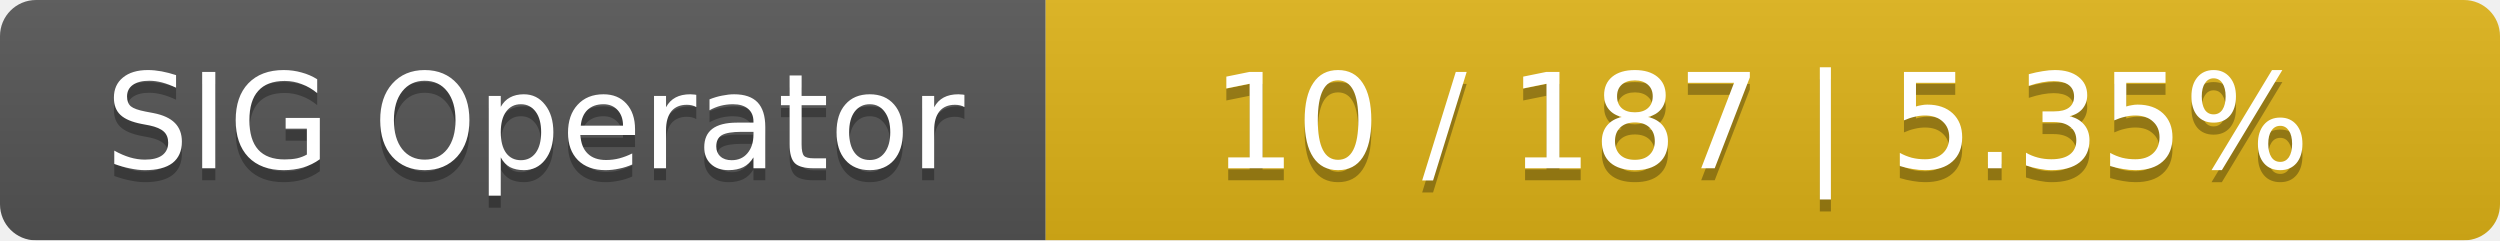
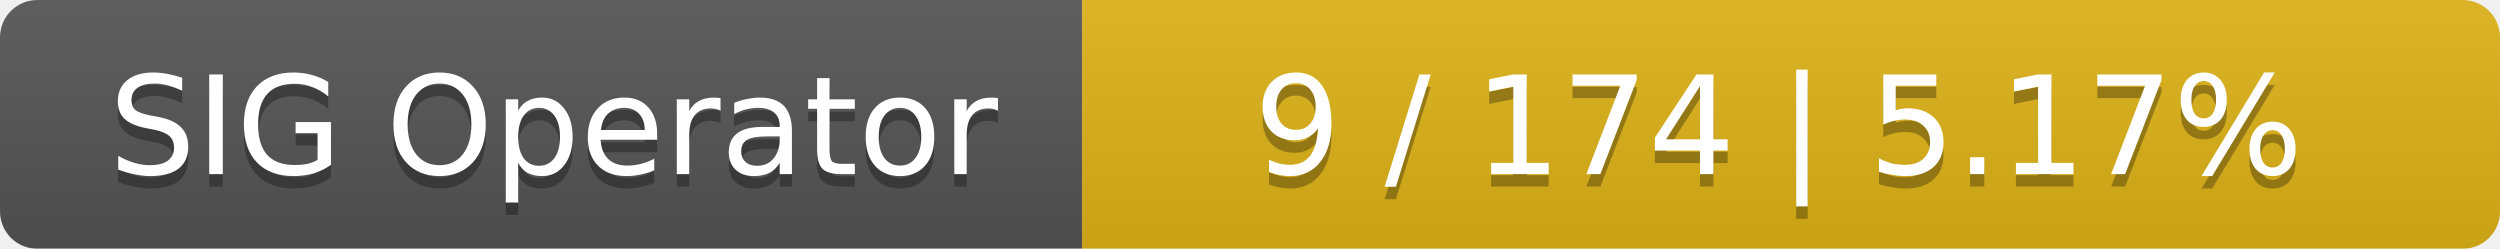
- <svg xmlns="http://www.w3.org/2000/svg" width="208" height="20">
+ <svg xmlns="http://www.w3.org/2000/svg" width="201" height="20">
  <linearGradient id="smooth" x2="0" y2="100%">
    <stop offset="0" stop-color="#bbb" stop-opacity=".1" />
    <stop offset="1" stop-opacity=".1" />
  </linearGradient>
  <mask id="round">
-     <rect width="208" height="20" rx="3" fill="#fff" />
+     <rect width="201" height="20" rx="3" fill="#fff" />
  </mask>
  <g mask="url(#round)">
    <rect width="87" height="20" fill="#555" />
-     <rect x="87" width="121" height="20" fill="#dfb317" />
-     <rect width="208" height="20" fill="url(#smooth)" />
+     <rect x="87" width="114" height="20" fill="#dfb317" />
+     <rect width="201" height="20" fill="url(#smooth)" />
  </g>
  <g fill="#fff" text-anchor="middle" font-family="DejaVu Sans,Verdana,Geneva,sans-serif" font-size="11">
    <text x="44.5" y="15" fill="#010101" fill-opacity=".3">SIG Operator</text>
    <text x="44.5" y="14">SIG Operator</text>
-     <text x="146.5" y="15" fill="#010101" fill-opacity=".3">10 / 187    |    5.35%</text>
-     <text x="146.5" y="14">10 / 187    |    5.35%</text>
+     <text x="143" y="15" fill="#010101" fill-opacity=".3">9 / 174    |    5.17%</text>
+     <text x="143" y="14">9 / 174    |    5.17%</text>
  </g>
</svg>
